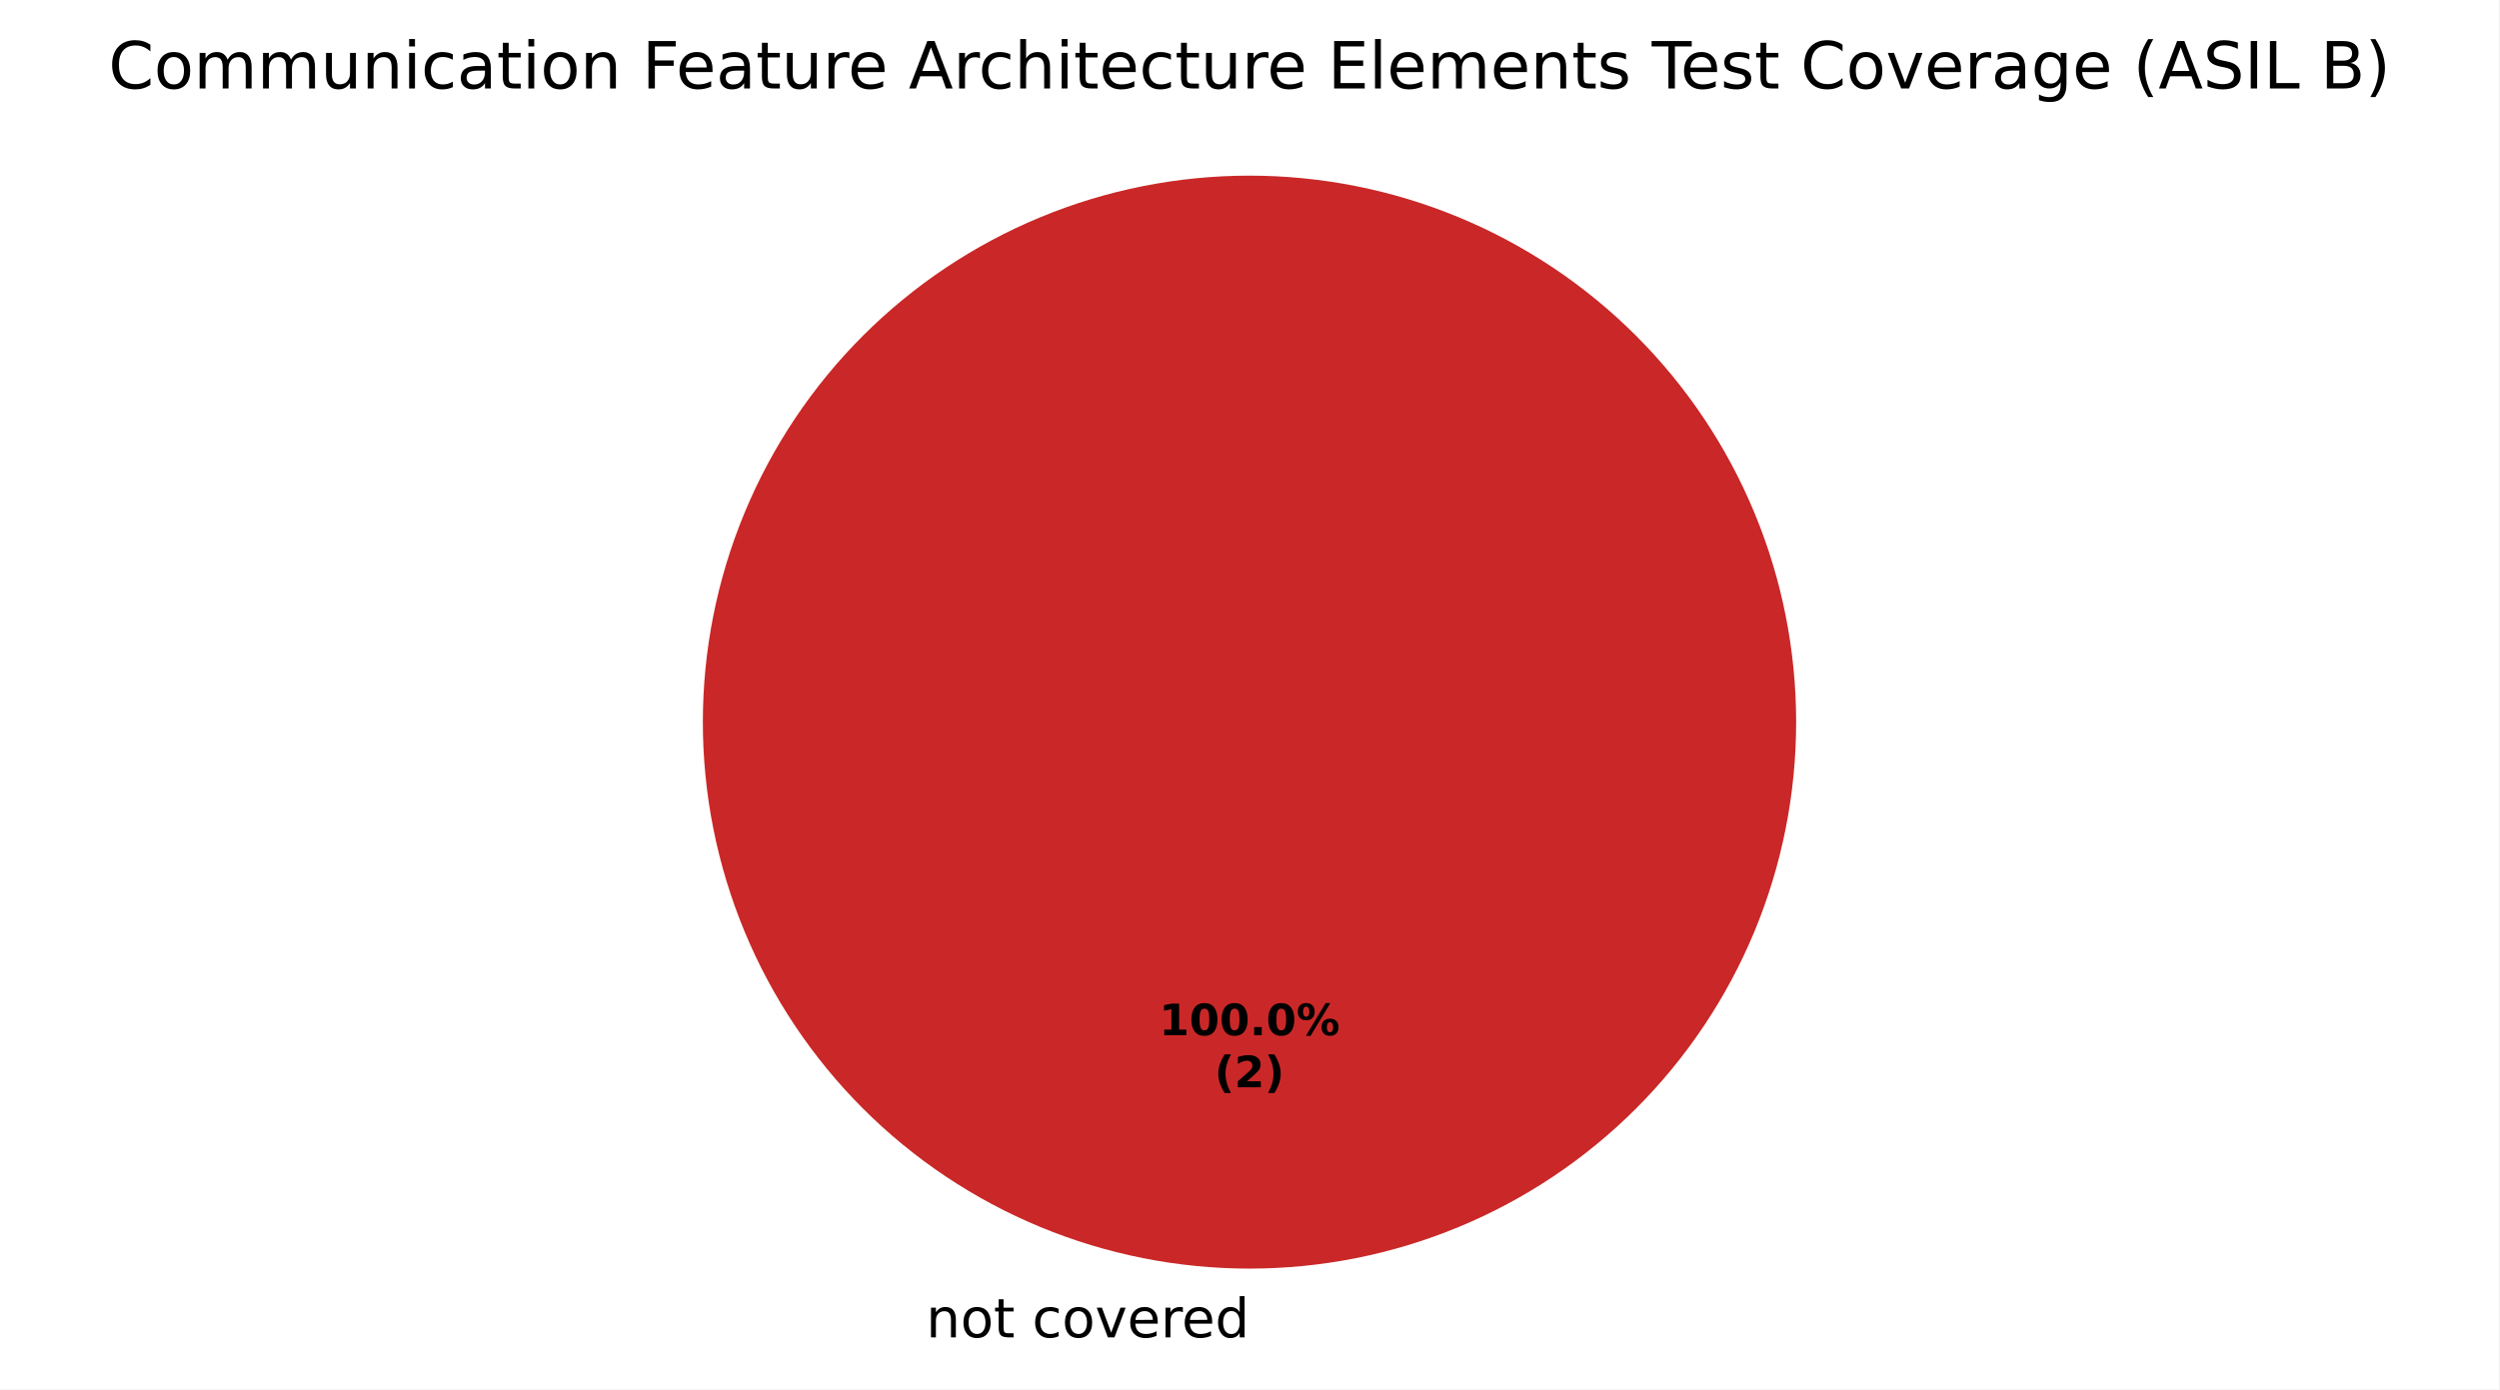
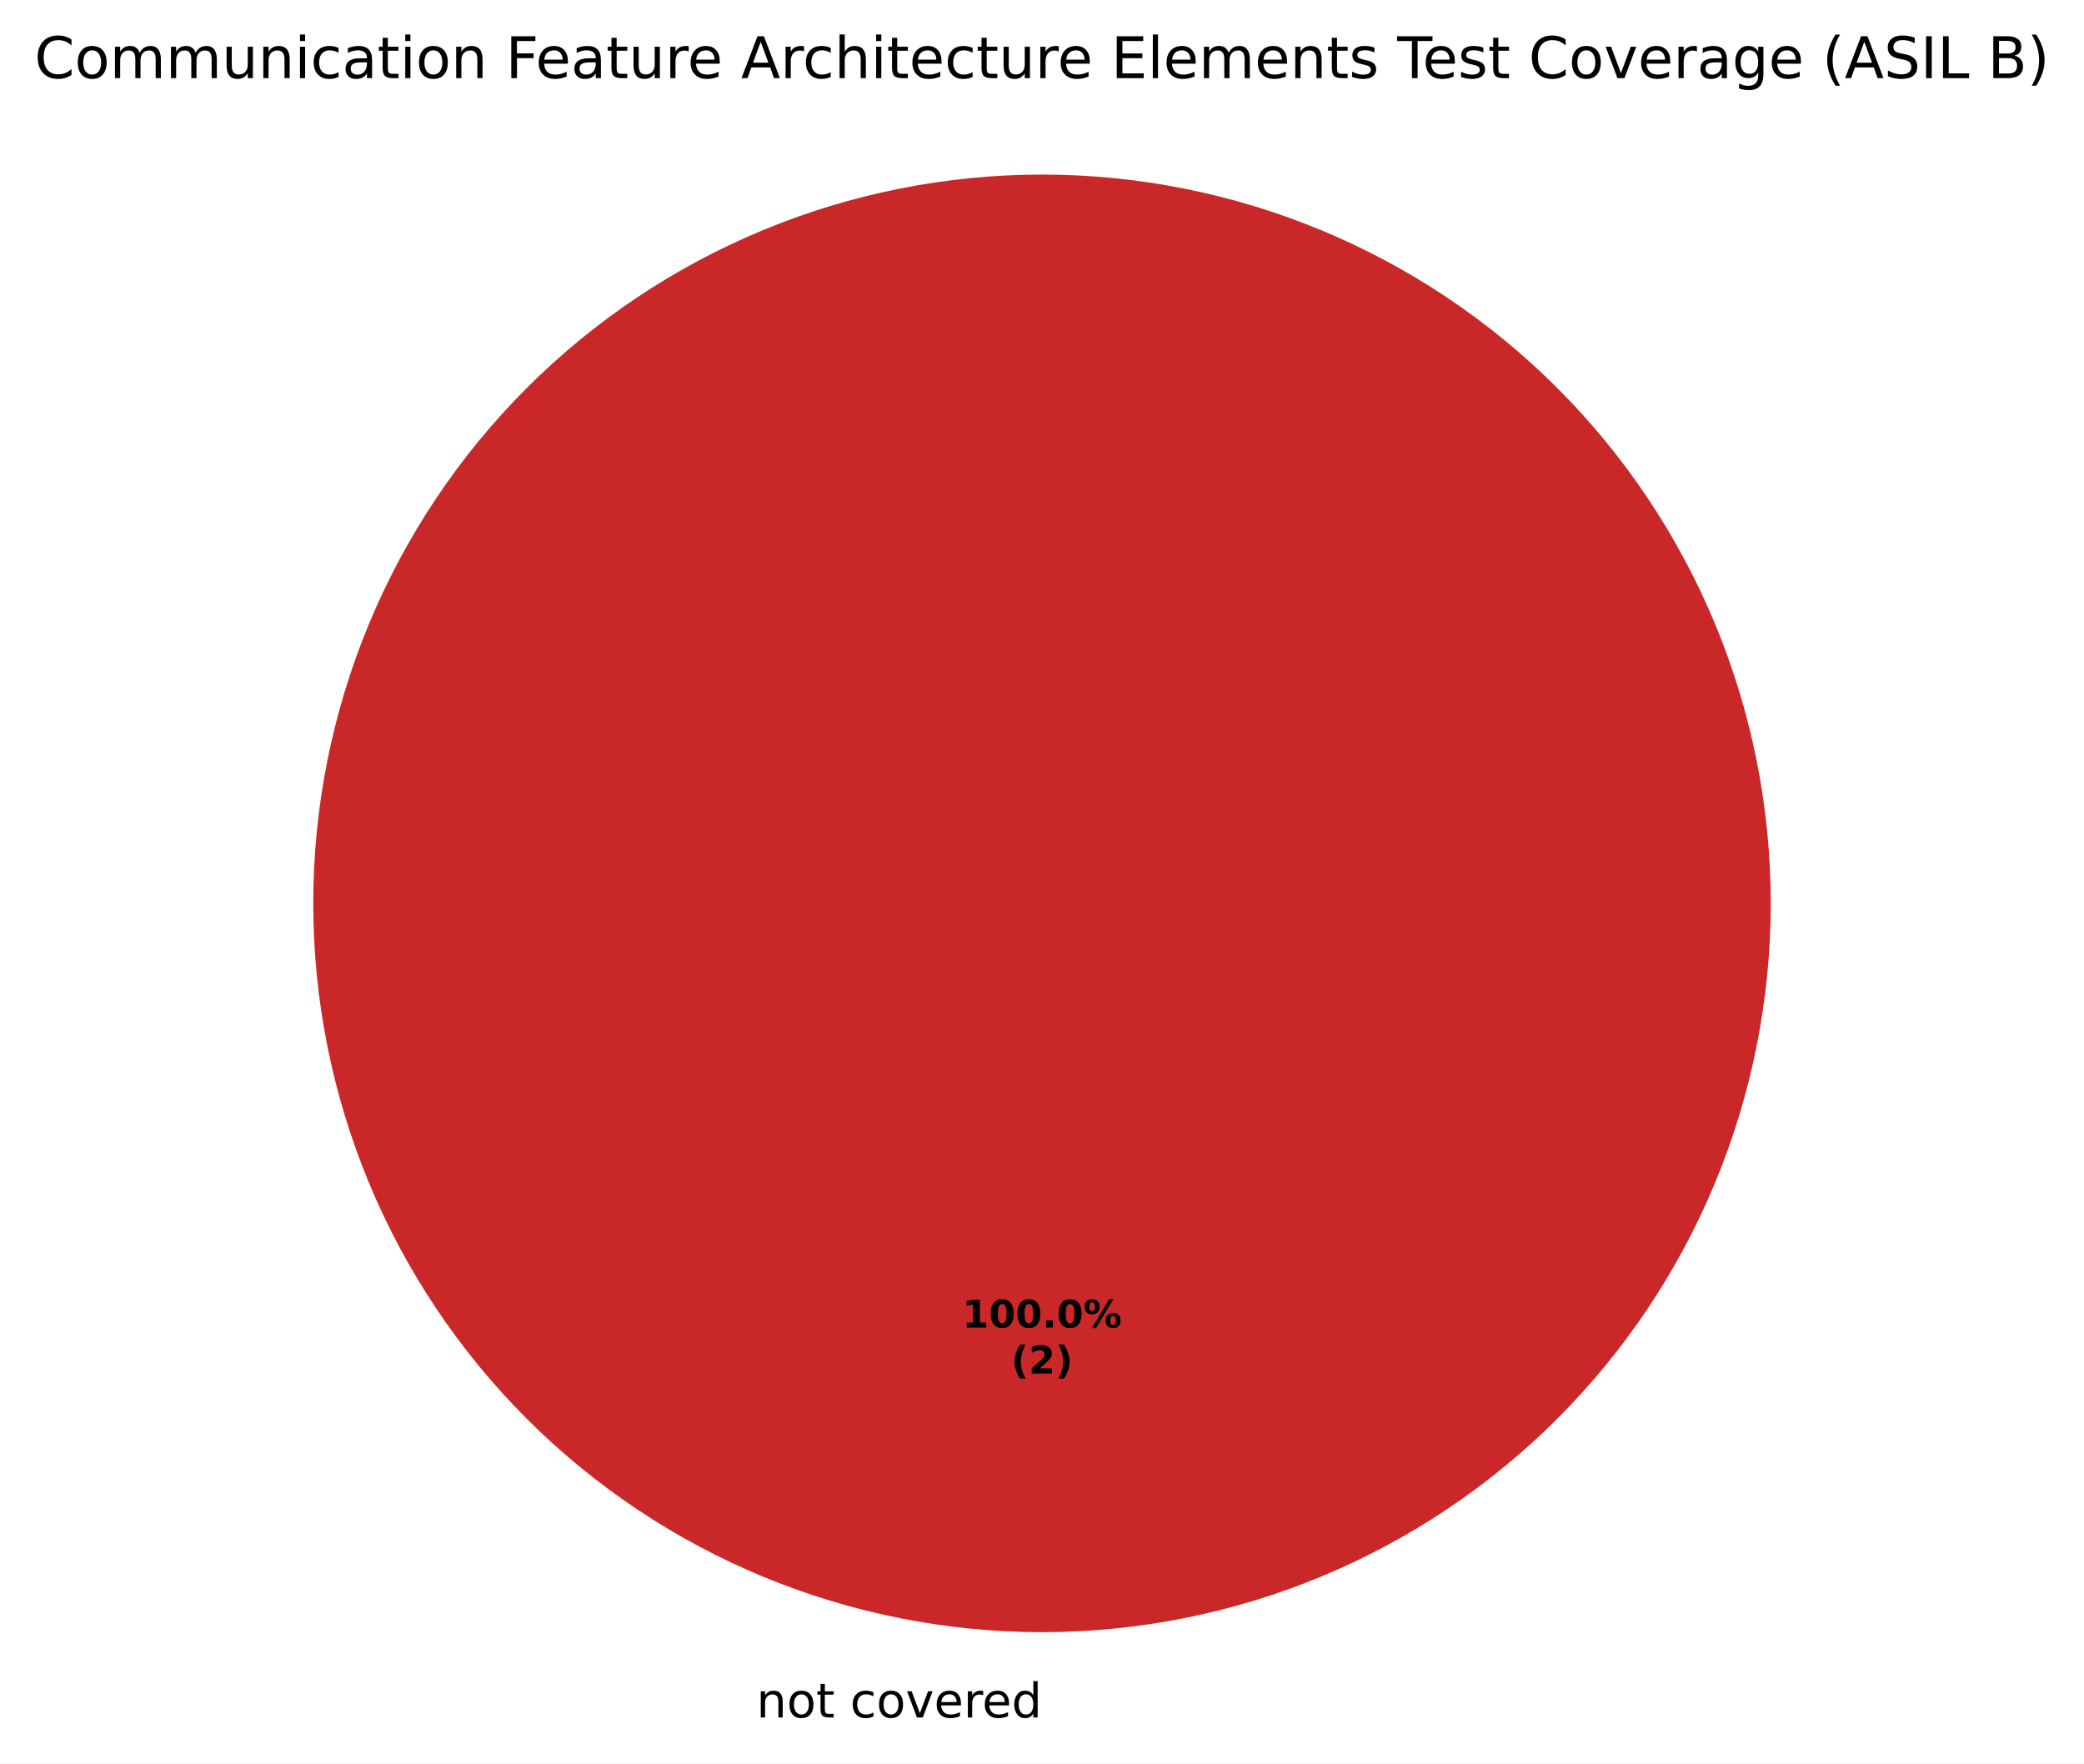
- <svg xmlns="http://www.w3.org/2000/svg" xmlns:xlink="http://www.w3.org/1999/xlink" width="460.8pt" height="256.279pt" viewBox="0 0 460.8 256.279" version="1.1">
+ <svg xmlns="http://www.w3.org/2000/svg" xmlns:xlink="http://www.w3.org/1999/xlink" width="435.195pt" height="368.239pt" viewBox="0 0 435.195 368.239" version="1.1">
  <defs>
    <style type="text/css">*{stroke-linejoin: round; stroke-linecap: butt}</style>
  </defs>
  <g id="figure_1">
    <g id="patch_1">
-       <path d="M 0 256.279  L 460.8 256.279  L 460.8 0  L 0 0  z " style="fill: #ffffff" />
+       <path d="M 0 368.239  L 435.195 368.239  L 435.195 0  L 0 0  z " style="fill: #ffffff" />
    </g>
    <g id="axes_1">
      <g id="patch_2">
-         <path d="M 230.4 32.398  C 230.4 32.398 230.4 32.398 230.4 32.398  L 230.4 133.198  z " style="fill: #37a12d" />
+         <path d="M 217.597 36.456  C 217.597 36.456 217.597 36.456 217.597 36.456  L 217.597 188.638  z " style="fill: #37a12d" />
      </g>
      <g id="patch_3">
-         <path d="M 230.4 32.398  C 230.4 32.398 230.4 32.398 230.4 32.398  L 230.4 133.198  z " style="fill: #f0a500" />
+         <path d="M 217.597 36.456  C 217.597 36.456 217.597 36.456 217.597 36.456  L 217.597 188.638  z " style="fill: #f0a500" />
      </g>
      <g id="patch_4">
-         <path d="M 331.2 133.198  C 331.2 119.961 328.593 106.853 323.527 94.624  C 318.462 82.394 311.036 71.282 301.676 61.922  C 292.316 52.562 281.204 45.137 268.974 40.071  C 256.745 35.006 243.637 32.398 230.4 32.398  C 217.163 32.398 204.055 35.006 191.826 40.071  C 179.596 45.137 168.484 52.562 159.124 61.922  C 149.764 71.282 142.338 82.394 137.273 94.624  C 132.207 106.853 129.6 119.961 129.6 133.198  C 129.6 146.435 132.207 159.543 137.273 171.773  C 142.338 184.002 149.764 195.115 159.124 204.474  C 168.484 213.834 179.596 221.26 191.826 226.325  C 204.055 231.391 217.163 233.998 230.4 233.998  C 243.637 233.998 256.745 231.391 268.974 226.325  C 281.204 221.26 292.316 213.834 301.676 204.474  C 311.036 195.115 318.462 184.002 323.527 171.773  C 328.593 159.543 331.2 146.435 331.2 133.198  M 230.4 133.198  z " style="fill: #ca2828" />
+         <path d="M 369.779 188.638  C 369.779 168.654 365.843 148.864 358.195 130.401  C 350.547 111.938 339.337 95.16 325.206 81.029  C 311.075 66.898 294.298 55.688 275.835 48.04  C 257.372 40.393 237.582 36.456 217.597 36.456  C 197.613 36.456 177.823 40.393 159.36 48.04  C 140.897 55.688 124.12 66.898 109.989 81.029  C 95.858 95.16 84.648 111.938 77 130.401  C 69.352 148.864 65.416 168.654 65.416 188.638  C 65.416 208.622 69.352 228.412 77 246.876  C 84.648 265.339 95.858 282.116 109.989 296.247  C 124.12 310.378 140.897 321.588 159.36 329.236  C 177.823 336.883 197.613 340.82 217.597 340.82  C 237.582 340.82 257.372 336.883 275.835 329.236  C 294.298 321.588 311.075 310.378 325.206 296.247  C 339.337 282.116 350.547 265.339 358.195 246.876  C 365.843 228.412 369.779 208.622 369.779 188.638  M 217.597 188.638  z " style="fill: #ca2828" />
      </g>
      <g id="matplotlib.axis_1" />
      <g id="matplotlib.axis_2" />
      <g id="text_1">
-         <g transform="translate(167.5859 246.6762) scale(0.1 -0.1)">
+         <g transform="translate(154.7834 358.6362) scale(0.1 -0.1)">
          <defs>
            <path id="DejaVuSans-3" transform="scale(0.015625)" />
            <path id="DejaVuSans-51" d="M 3513 2113  L 3513 0  L 2938 0  L 2938 2094  Q 2938 2591 2744 2837  Q 2550 3084 2163 3084  Q 1697 3084 1428 2787  Q 1159 2491 1159 1978  L 1159 0  L 581 0  L 581 3500  L 1159 3500  L 1159 2956  Q 1366 3272 1645 3428  Q 1925 3584 2291 3584  Q 2894 3584 3203 3211  Q 3513 2838 3513 2113  z " transform="scale(0.015625)" />
            <path id="DejaVuSans-52" d="M 1959 3097  Q 1497 3097 1228 2736  Q 959 2375 959 1747  Q 959 1119 1226 758  Q 1494 397 1959 397  Q 2419 397 2687 759  Q 2956 1122 2956 1747  Q 2956 2369 2687 2733  Q 2419 3097 1959 3097  z M 1959 3584  Q 2709 3584 3137 3096  Q 3566 2609 3566 1747  Q 3566 888 3137 398  Q 2709 -91 1959 -91  Q 1206 -91 779 398  Q 353 888 353 1747  Q 353 2609 779 3096  Q 1206 3584 1959 3584  z " transform="scale(0.015625)" />
            <path id="DejaVuSans-57" d="M 1172 4494  L 1172 3500  L 2356 3500  L 2356 3053  L 1172 3053  L 1172 1153  Q 1172 725 1289 603  Q 1406 481 1766 481  L 2356 481  L 2356 0  L 1766 0  Q 1100 0 847 248  Q 594 497 594 1153  L 594 3053  L 172 3053  L 172 3500  L 594 3500  L 594 4494  L 1172 4494  z " transform="scale(0.015625)" />
            <path id="DejaVuSans-46" d="M 3122 3366  L 3122 2828  Q 2878 2963 2633 3030  Q 2388 3097 2138 3097  Q 1578 3097 1268 2742  Q 959 2388 959 1747  Q 959 1106 1268 751  Q 1578 397 2138 397  Q 2388 397 2633 464  Q 2878 531 3122 666  L 3122 134  Q 2881 22 2623 -34  Q 2366 -91 2075 -91  Q 1284 -91 818 406  Q 353 903 353 1747  Q 353 2603 823 3093  Q 1294 3584 2113 3584  Q 2378 3584 2631 3529  Q 2884 3475 3122 3366  z " transform="scale(0.015625)" />
            <path id="DejaVuSans-59" d="M 191 3500  L 800 3500  L 1894 563  L 2988 3500  L 3597 3500  L 2284 0  L 1503 0  L 191 3500  z " transform="scale(0.015625)" />
            <path id="DejaVuSans-48" d="M 3597 1894  L 3597 1613  L 953 1613  Q 991 1019 1311 708  Q 1631 397 2203 397  Q 2534 397 2845 478  Q 3156 559 3463 722  L 3463 178  Q 3153 47 2828 -22  Q 2503 -91 2169 -91  Q 1331 -91 842 396  Q 353 884 353 1716  Q 353 2575 817 3079  Q 1281 3584 2069 3584  Q 2775 3584 3186 3129  Q 3597 2675 3597 1894  z M 3022 2063  Q 3016 2534 2758 2815  Q 2500 3097 2075 3097  Q 1594 3097 1305 2825  Q 1016 2553 972 2059  L 3022 2063  z " transform="scale(0.015625)" />
            <path id="DejaVuSans-55" d="M 2631 2963  Q 2534 3019 2420 3045  Q 2306 3072 2169 3072  Q 1681 3072 1420 2755  Q 1159 2438 1159 1844  L 1159 0  L 581 0  L 581 3500  L 1159 3500  L 1159 2956  Q 1341 3275 1631 3429  Q 1922 3584 2338 3584  Q 2397 3584 2469 3576  Q 2541 3569 2628 3553  L 2631 2963  z " transform="scale(0.015625)" />
            <path id="DejaVuSans-47" d="M 2906 2969  L 2906 4863  L 3481 4863  L 3481 0  L 2906 0  L 2906 525  Q 2725 213 2448 61  Q 2172 -91 1784 -91  Q 1150 -91 751 415  Q 353 922 353 1747  Q 353 2572 751 3078  Q 1150 3584 1784 3584  Q 2172 3584 2448 3432  Q 2725 3281 2906 2969  z M 947 1747  Q 947 1113 1208 752  Q 1469 391 1925 391  Q 2381 391 2643 752  Q 2906 1113 2906 1747  Q 2906 2381 2643 2742  Q 2381 3103 1925 3103  Q 1469 3103 1208 2742  Q 947 2381 947 1747  z " transform="scale(0.015625)" />
          </defs>
          <use xlink:href="#DejaVuSans-3" />
          <use xlink:href="#DejaVuSans-51" transform="translate(31.78125 0)" />
          <use xlink:href="#DejaVuSans-52" transform="translate(95.15625 0)" />
          <use xlink:href="#DejaVuSans-57" transform="translate(156.3438 0)" />
          <use xlink:href="#DejaVuSans-3" transform="translate(195.5469 0)" />
          <use xlink:href="#DejaVuSans-46" transform="translate(227.3281 0)" />
          <use xlink:href="#DejaVuSans-52" transform="translate(282.3125 0)" />
          <use xlink:href="#DejaVuSans-59" transform="translate(343.5 0)" />
          <use xlink:href="#DejaVuSans-48" transform="translate(402.6875 0)" />
          <use xlink:href="#DejaVuSans-55" transform="translate(464.2188 0)" />
          <use xlink:href="#DejaVuSans-48" transform="translate(503.125 0)" />
          <use xlink:href="#DejaVuSans-47" transform="translate(564.6562 0)" />
        </g>
      </g>
      <g id="text_2">
-         <g transform="translate(213.74 190.9555) scale(0.08 -0.08)">
+         <g transform="translate(200.9375 277.2246) scale(0.08 -0.08)">
          <defs>
            <path id="DejaVuSans-Bold-14" d="M 750 831  L 1813 831  L 1813 3847  L 722 3622  L 722 4441  L 1806 4666  L 2950 4666  L 2950 831  L 4013 831  L 4013 0  L 750 0  L 750 831  z " transform="scale(0.015625)" />
            <path id="DejaVuSans-Bold-13" d="M 2944 2338  Q 2944 3213 2780 3570  Q 2616 3928 2228 3928  Q 1841 3928 1675 3570  Q 1509 3213 1509 2338  Q 1509 1453 1675 1090  Q 1841 728 2228 728  Q 2613 728 2778 1090  Q 2944 1453 2944 2338  z M 4147 2328  Q 4147 1169 3647 539  Q 3147 -91 2228 -91  Q 1306 -91 806 539  Q 306 1169 306 2328  Q 306 3491 806 4120  Q 1306 4750 2228 4750  Q 3147 4750 3647 4120  Q 4147 3491 4147 2328  z " transform="scale(0.015625)" />
            <path id="DejaVuSans-Bold-11" d="M 653 1209  L 1778 1209  L 1778 0  L 653 0  L 653 1209  z " transform="scale(0.015625)" />
            <path id="DejaVuSans-Bold-8" d="M 4959 1925  Q 4738 1925 4616 1733  Q 4494 1541 4494 1184  Q 4494 825 4614 633  Q 4734 441 4959 441  Q 5184 441 5303 633  Q 5422 825 5422 1184  Q 5422 1541 5301 1733  Q 5181 1925 4959 1925  z M 4959 2450  Q 5541 2450 5875 2112  Q 6209 1775 6209 1184  Q 6209 594 5875 251  Q 5541 -91 4959 -91  Q 4378 -91 4042 251  Q 3706 594 3706 1184  Q 3706 1772 4042 2111  Q 4378 2450 4959 2450  z M 2094 -91  L 1403 -91  L 4319 4750  L 5013 4750  L 2094 -91  z M 1453 4750  Q 2034 4750 2367 4411  Q 2700 4072 2700 3481  Q 2700 2891 2367 2550  Q 2034 2209 1453 2209  Q 872 2209 539 2550  Q 206 2891 206 3481  Q 206 4072 539 4411  Q 872 4750 1453 4750  z M 1453 4225  Q 1228 4225 1106 4031  Q 984 3838 984 3481  Q 984 3122 1106 2926  Q 1228 2731 1453 2731  Q 1678 2731 1798 2926  Q 1919 3122 1919 3481  Q 1919 3838 1797 4031  Q 1675 4225 1453 4225  z " transform="scale(0.015625)" />
          </defs>
          <use xlink:href="#DejaVuSans-Bold-14" />
          <use xlink:href="#DejaVuSans-Bold-13" transform="translate(69.57812 0)" />
          <use xlink:href="#DejaVuSans-Bold-13" transform="translate(139.1562 0)" />
          <use xlink:href="#DejaVuSans-Bold-11" transform="translate(208.7344 0)" />
          <use xlink:href="#DejaVuSans-Bold-13" transform="translate(246.7188 0)" />
          <use xlink:href="#DejaVuSans-Bold-8" transform="translate(316.2969 0)" />
        </g>
-         <g transform="translate(223.9606 200.557) scale(0.08 -0.08)">
+         <g transform="translate(211.1581 286.8261) scale(0.08 -0.08)">
          <defs>
            <path id="DejaVuSans-Bold-b" d="M 2413 -844  L 1484 -844  Q 1006 -72 778 623  Q 550 1319 550 2003  Q 550 2688 779 3389  Q 1009 4091 1484 4856  L 2413 4856  Q 2013 4116 1813 3408  Q 1613 2700 1613 2009  Q 1613 1319 1811 609  Q 2009 -100 2413 -844  z " transform="scale(0.015625)" />
            <path id="DejaVuSans-Bold-15" d="M 1844 884  L 3897 884  L 3897 0  L 506 0  L 506 884  L 2209 2388  Q 2438 2594 2547 2791  Q 2656 2988 2656 3200  Q 2656 3528 2436 3728  Q 2216 3928 1850 3928  Q 1569 3928 1234 3808  Q 900 3688 519 3450  L 519 4475  Q 925 4609 1322 4679  Q 1719 4750 2100 4750  Q 2938 4750 3402 4381  Q 3866 4013 3866 3353  Q 3866 2972 3669 2642  Q 3472 2313 2841 1759  L 1844 884  z " transform="scale(0.015625)" />
            <path id="DejaVuSans-Bold-c" d="M 513 -844  Q 913 -100 1113 609  Q 1313 1319 1313 2009  Q 1313 2700 1113 3408  Q 913 4116 513 4856  L 1441 4856  Q 1916 4091 2145 3389  Q 2375 2688 2375 2003  Q 2375 1319 2147 623  Q 1919 -72 1441 -844  L 513 -844  z " transform="scale(0.015625)" />
          </defs>
          <use xlink:href="#DejaVuSans-Bold-b" />
          <use xlink:href="#DejaVuSans-Bold-15" transform="translate(45.70312 0)" />
          <use xlink:href="#DejaVuSans-Bold-c" transform="translate(115.2812 0)" />
        </g>
      </g>
      <g id="text_3">
-         <g transform="translate(20.0025 16.31812) scale(0.12 -0.12)">
+         <g transform="translate(7.2 16.31812) scale(0.12 -0.12)">
          <defs>
            <path id="DejaVuSans-26" d="M 4122 4306  L 4122 3641  Q 3803 3938 3442 4084  Q 3081 4231 2675 4231  Q 1875 4231 1450 3742  Q 1025 3253 1025 2328  Q 1025 1406 1450 917  Q 1875 428 2675 428  Q 3081 428 3442 575  Q 3803 722 4122 1019  L 4122 359  Q 3791 134 3420 21  Q 3050 -91 2638 -91  Q 1578 -91 968 557  Q 359 1206 359 2328  Q 359 3453 968 4101  Q 1578 4750 2638 4750  Q 3056 4750 3426 4639  Q 3797 4528 4122 4306  z " transform="scale(0.015625)" />
            <path id="DejaVuSans-50" d="M 3328 2828  Q 3544 3216 3844 3400  Q 4144 3584 4550 3584  Q 5097 3584 5394 3201  Q 5691 2819 5691 2113  L 5691 0  L 5113 0  L 5113 2094  Q 5113 2597 4934 2840  Q 4756 3084 4391 3084  Q 3944 3084 3684 2787  Q 3425 2491 3425 1978  L 3425 0  L 2847 0  L 2847 2094  Q 2847 2600 2669 2842  Q 2491 3084 2119 3084  Q 1678 3084 1418 2786  Q 1159 2488 1159 1978  L 1159 0  L 581 0  L 581 3500  L 1159 3500  L 1159 2956  Q 1356 3278 1631 3431  Q 1906 3584 2284 3584  Q 2666 3584 2933 3390  Q 3200 3197 3328 2828  z " transform="scale(0.015625)" />
            <path id="DejaVuSans-58" d="M 544 1381  L 544 3500  L 1119 3500  L 1119 1403  Q 1119 906 1312 657  Q 1506 409 1894 409  Q 2359 409 2629 706  Q 2900 1003 2900 1516  L 2900 3500  L 3475 3500  L 3475 0  L 2900 0  L 2900 538  Q 2691 219 2414 64  Q 2138 -91 1772 -91  Q 1169 -91 856 284  Q 544 659 544 1381  z M 1991 3584  L 1991 3584  z " transform="scale(0.015625)" />
            <path id="DejaVuSans-4c" d="M 603 3500  L 1178 3500  L 1178 0  L 603 0  L 603 3500  z M 603 4863  L 1178 4863  L 1178 4134  L 603 4134  L 603 4863  z " transform="scale(0.015625)" />
            <path id="DejaVuSans-44" d="M 2194 1759  Q 1497 1759 1228 1600  Q 959 1441 959 1056  Q 959 750 1161 570  Q 1363 391 1709 391  Q 2188 391 2477 730  Q 2766 1069 2766 1631  L 2766 1759  L 2194 1759  z M 3341 1997  L 3341 0  L 2766 0  L 2766 531  Q 2569 213 2275 61  Q 1981 -91 1556 -91  Q 1019 -91 701 211  Q 384 513 384 1019  Q 384 1609 779 1909  Q 1175 2209 1959 2209  L 2766 2209  L 2766 2266  Q 2766 2663 2505 2880  Q 2244 3097 1772 3097  Q 1472 3097 1187 3025  Q 903 2953 641 2809  L 641 3341  Q 956 3463 1253 3523  Q 1550 3584 1831 3584  Q 2591 3584 2966 3190  Q 3341 2797 3341 1997  z " transform="scale(0.015625)" />
            <path id="DejaVuSans-29" d="M 628 4666  L 3309 4666  L 3309 4134  L 1259 4134  L 1259 2759  L 3109 2759  L 3109 2228  L 1259 2228  L 1259 0  L 628 0  L 628 4666  z " transform="scale(0.015625)" />
            <path id="DejaVuSans-24" d="M 2188 4044  L 1331 1722  L 3047 1722  L 2188 4044  z M 1831 4666  L 2547 4666  L 4325 0  L 3669 0  L 3244 1197  L 1141 1197  L 716 0  L 50 0  L 1831 4666  z " transform="scale(0.015625)" />
            <path id="DejaVuSans-4b" d="M 3513 2113  L 3513 0  L 2938 0  L 2938 2094  Q 2938 2591 2744 2837  Q 2550 3084 2163 3084  Q 1697 3084 1428 2787  Q 1159 2491 1159 1978  L 1159 0  L 581 0  L 581 4863  L 1159 4863  L 1159 2956  Q 1366 3272 1645 3428  Q 1925 3584 2291 3584  Q 2894 3584 3203 3211  Q 3513 2838 3513 2113  z " transform="scale(0.015625)" />
            <path id="DejaVuSans-28" d="M 628 4666  L 3578 4666  L 3578 4134  L 1259 4134  L 1259 2753  L 3481 2753  L 3481 2222  L 1259 2222  L 1259 531  L 3634 531  L 3634 0  L 628 0  L 628 4666  z " transform="scale(0.015625)" />
            <path id="DejaVuSans-4f" d="M 603 4863  L 1178 4863  L 1178 0  L 603 0  L 603 4863  z " transform="scale(0.015625)" />
            <path id="DejaVuSans-56" d="M 2834 3397  L 2834 2853  Q 2591 2978 2328 3040  Q 2066 3103 1784 3103  Q 1356 3103 1142 2972  Q 928 2841 928 2578  Q 928 2378 1081 2264  Q 1234 2150 1697 2047  L 1894 2003  Q 2506 1872 2764 1633  Q 3022 1394 3022 966  Q 3022 478 2636 193  Q 2250 -91 1575 -91  Q 1294 -91 989 -36  Q 684 19 347 128  L 347 722  Q 666 556 975 473  Q 1284 391 1588 391  Q 1994 391 2212 530  Q 2431 669 2431 922  Q 2431 1156 2273 1281  Q 2116 1406 1581 1522  L 1381 1569  Q 847 1681 609 1914  Q 372 2147 372 2553  Q 372 3047 722 3315  Q 1072 3584 1716 3584  Q 2034 3584 2315 3537  Q 2597 3491 2834 3397  z " transform="scale(0.015625)" />
            <path id="DejaVuSans-37" d="M -19 4666  L 3928 4666  L 3928 4134  L 2272 4134  L 2272 0  L 1638 0  L 1638 4134  L -19 4134  L -19 4666  z " transform="scale(0.015625)" />
            <path id="DejaVuSans-4a" d="M 2906 1791  Q 2906 2416 2648 2759  Q 2391 3103 1925 3103  Q 1463 3103 1205 2759  Q 947 2416 947 1791  Q 947 1169 1205 825  Q 1463 481 1925 481  Q 2391 481 2648 825  Q 2906 1169 2906 1791  z M 3481 434  Q 3481 -459 3084 -895  Q 2688 -1331 1869 -1331  Q 1566 -1331 1297 -1286  Q 1028 -1241 775 -1147  L 775 -588  Q 1028 -725 1275 -790  Q 1522 -856 1778 -856  Q 2344 -856 2625 -561  Q 2906 -266 2906 331  L 2906 616  Q 2728 306 2450 153  Q 2172 0 1784 0  Q 1141 0 747 490  Q 353 981 353 1791  Q 353 2603 747 3093  Q 1141 3584 1784 3584  Q 2172 3584 2450 3431  Q 2728 3278 2906 2969  L 2906 3500  L 3481 3500  L 3481 434  z " transform="scale(0.015625)" />
            <path id="DejaVuSans-b" d="M 1984 4856  Q 1566 4138 1362 3434  Q 1159 2731 1159 2009  Q 1159 1288 1364 580  Q 1569 -128 1984 -844  L 1484 -844  Q 1016 -109 783 600  Q 550 1309 550 2009  Q 550 2706 781 3412  Q 1013 4119 1484 4856  L 1984 4856  z " transform="scale(0.015625)" />
            <path id="DejaVuSans-36" d="M 3425 4513  L 3425 3897  Q 3066 4069 2747 4153  Q 2428 4238 2131 4238  Q 1616 4238 1336 4038  Q 1056 3838 1056 3469  Q 1056 3159 1242 3001  Q 1428 2844 1947 2747  L 2328 2669  Q 3034 2534 3370 2195  Q 3706 1856 3706 1288  Q 3706 609 3251 259  Q 2797 -91 1919 -91  Q 1588 -91 1214 -16  Q 841 59 441 206  L 441 856  Q 825 641 1194 531  Q 1563 422 1919 422  Q 2459 422 2753 634  Q 3047 847 3047 1241  Q 3047 1584 2836 1778  Q 2625 1972 2144 2069  L 1759 2144  Q 1053 2284 737 2584  Q 422 2884 422 3419  Q 422 4038 858 4394  Q 1294 4750 2059 4750  Q 2388 4750 2728 4690  Q 3069 4631 3425 4513  z " transform="scale(0.015625)" />
            <path id="DejaVuSans-2c" d="M 628 4666  L 1259 4666  L 1259 0  L 628 0  L 628 4666  z " transform="scale(0.015625)" />
            <path id="DejaVuSans-2f" d="M 628 4666  L 1259 4666  L 1259 531  L 3531 531  L 3531 0  L 628 0  L 628 4666  z " transform="scale(0.015625)" />
            <path id="DejaVuSans-25" d="M 1259 2228  L 1259 519  L 2272 519  Q 2781 519 3026 730  Q 3272 941 3272 1375  Q 3272 1813 3026 2020  Q 2781 2228 2272 2228  L 1259 2228  z M 1259 4147  L 1259 2741  L 2194 2741  Q 2656 2741 2882 2914  Q 3109 3088 3109 3444  Q 3109 3797 2882 3972  Q 2656 4147 2194 4147  L 1259 4147  z M 628 4666  L 2241 4666  Q 2963 4666 3353 4366  Q 3744 4066 3744 3513  Q 3744 3084 3544 2831  Q 3344 2578 2956 2516  Q 3422 2416 3680 2098  Q 3938 1781 3938 1306  Q 3938 681 3513 340  Q 3088 0 2303 0  L 628 0  L 628 4666  z " transform="scale(0.015625)" />
            <path id="DejaVuSans-c" d="M 513 4856  L 1013 4856  Q 1481 4119 1714 3412  Q 1947 2706 1947 2009  Q 1947 1309 1714 600  Q 1481 -109 1013 -844  L 513 -844  Q 928 -128 1133 580  Q 1338 1288 1338 2009  Q 1338 2731 1133 3434  Q 928 4138 513 4856  z " transform="scale(0.015625)" />
          </defs>
          <use xlink:href="#DejaVuSans-26" />
          <use xlink:href="#DejaVuSans-52" transform="translate(69.82812 0)" />
          <use xlink:href="#DejaVuSans-50" transform="translate(131.0156 0)" />
          <use xlink:href="#DejaVuSans-50" transform="translate(228.4219 0)" />
          <use xlink:href="#DejaVuSans-58" transform="translate(325.8281 0)" />
          <use xlink:href="#DejaVuSans-51" transform="translate(389.2031 0)" />
          <use xlink:href="#DejaVuSans-4c" transform="translate(452.5781 0)" />
          <use xlink:href="#DejaVuSans-46" transform="translate(480.3594 0)" />
          <use xlink:href="#DejaVuSans-44" transform="translate(535.3438 0)" />
          <use xlink:href="#DejaVuSans-57" transform="translate(596.625 0)" />
          <use xlink:href="#DejaVuSans-4c" transform="translate(635.8281 0)" />
          <use xlink:href="#DejaVuSans-52" transform="translate(663.6094 0)" />
          <use xlink:href="#DejaVuSans-51" transform="translate(724.7969 0)" />
          <use xlink:href="#DejaVuSans-3" transform="translate(788.1719 0)" />
          <use xlink:href="#DejaVuSans-29" transform="translate(819.9531 0)" />
          <use xlink:href="#DejaVuSans-48" transform="translate(872 0)" />
          <use xlink:href="#DejaVuSans-44" transform="translate(933.5312 0)" />
          <use xlink:href="#DejaVuSans-57" transform="translate(994.8125 0)" />
          <use xlink:href="#DejaVuSans-58" transform="translate(1034.016 0)" />
          <use xlink:href="#DejaVuSans-55" transform="translate(1097.391 0)" />
          <use xlink:href="#DejaVuSans-48" transform="translate(1136.297 0)" />
          <use xlink:href="#DejaVuSans-3" transform="translate(1197.828 0)" />
          <use xlink:href="#DejaVuSans-24" transform="translate(1229.609 0)" />
          <use xlink:href="#DejaVuSans-55" transform="translate(1298.016 0)" />
          <use xlink:href="#DejaVuSans-46" transform="translate(1336.922 0)" />
          <use xlink:href="#DejaVuSans-4b" transform="translate(1391.906 0)" />
          <use xlink:href="#DejaVuSans-4c" transform="translate(1455.281 0)" />
          <use xlink:href="#DejaVuSans-57" transform="translate(1483.062 0)" />
          <use xlink:href="#DejaVuSans-48" transform="translate(1522.266 0)" />
          <use xlink:href="#DejaVuSans-46" transform="translate(1583.797 0)" />
          <use xlink:href="#DejaVuSans-57" transform="translate(1638.781 0)" />
          <use xlink:href="#DejaVuSans-58" transform="translate(1677.984 0)" />
          <use xlink:href="#DejaVuSans-55" transform="translate(1741.359 0)" />
          <use xlink:href="#DejaVuSans-48" transform="translate(1780.266 0)" />
          <use xlink:href="#DejaVuSans-3" transform="translate(1841.797 0)" />
          <use xlink:href="#DejaVuSans-28" transform="translate(1873.578 0)" />
          <use xlink:href="#DejaVuSans-4f" transform="translate(1936.766 0)" />
          <use xlink:href="#DejaVuSans-48" transform="translate(1964.547 0)" />
          <use xlink:href="#DejaVuSans-50" transform="translate(2026.078 0)" />
          <use xlink:href="#DejaVuSans-48" transform="translate(2123.484 0)" />
          <use xlink:href="#DejaVuSans-51" transform="translate(2185.016 0)" />
          <use xlink:href="#DejaVuSans-57" transform="translate(2248.391 0)" />
          <use xlink:href="#DejaVuSans-56" transform="translate(2287.594 0)" />
          <use xlink:href="#DejaVuSans-3" transform="translate(2339.688 0)" />
          <use xlink:href="#DejaVuSans-37" transform="translate(2371.469 0)" />
          <use xlink:href="#DejaVuSans-48" transform="translate(2415.562 0)" />
          <use xlink:href="#DejaVuSans-56" transform="translate(2477.094 0)" />
          <use xlink:href="#DejaVuSans-57" transform="translate(2529.188 0)" />
          <use xlink:href="#DejaVuSans-3" transform="translate(2568.391 0)" />
          <use xlink:href="#DejaVuSans-26" transform="translate(2600.172 0)" />
          <use xlink:href="#DejaVuSans-52" transform="translate(2670 0)" />
          <use xlink:href="#DejaVuSans-59" transform="translate(2731.188 0)" />
          <use xlink:href="#DejaVuSans-48" transform="translate(2790.375 0)" />
          <use xlink:href="#DejaVuSans-55" transform="translate(2851.906 0)" />
          <use xlink:href="#DejaVuSans-44" transform="translate(2893.016 0)" />
          <use xlink:href="#DejaVuSans-4a" transform="translate(2954.297 0)" />
          <use xlink:href="#DejaVuSans-48" transform="translate(3017.781 0)" />
          <use xlink:href="#DejaVuSans-3" transform="translate(3079.312 0)" />
          <use xlink:href="#DejaVuSans-b" transform="translate(3111.094 0)" />
          <use xlink:href="#DejaVuSans-24" transform="translate(3150.109 0)" />
          <use xlink:href="#DejaVuSans-36" transform="translate(3218.516 0)" />
          <use xlink:href="#DejaVuSans-2c" transform="translate(3282 0)" />
          <use xlink:href="#DejaVuSans-2f" transform="translate(3311.5 0)" />
          <use xlink:href="#DejaVuSans-3" transform="translate(3367.219 0)" />
          <use xlink:href="#DejaVuSans-25" transform="translate(3399 0)" />
          <use xlink:href="#DejaVuSans-c" transform="translate(3467.609 0)" />
        </g>
      </g>
    </g>
  </g>
</svg>
